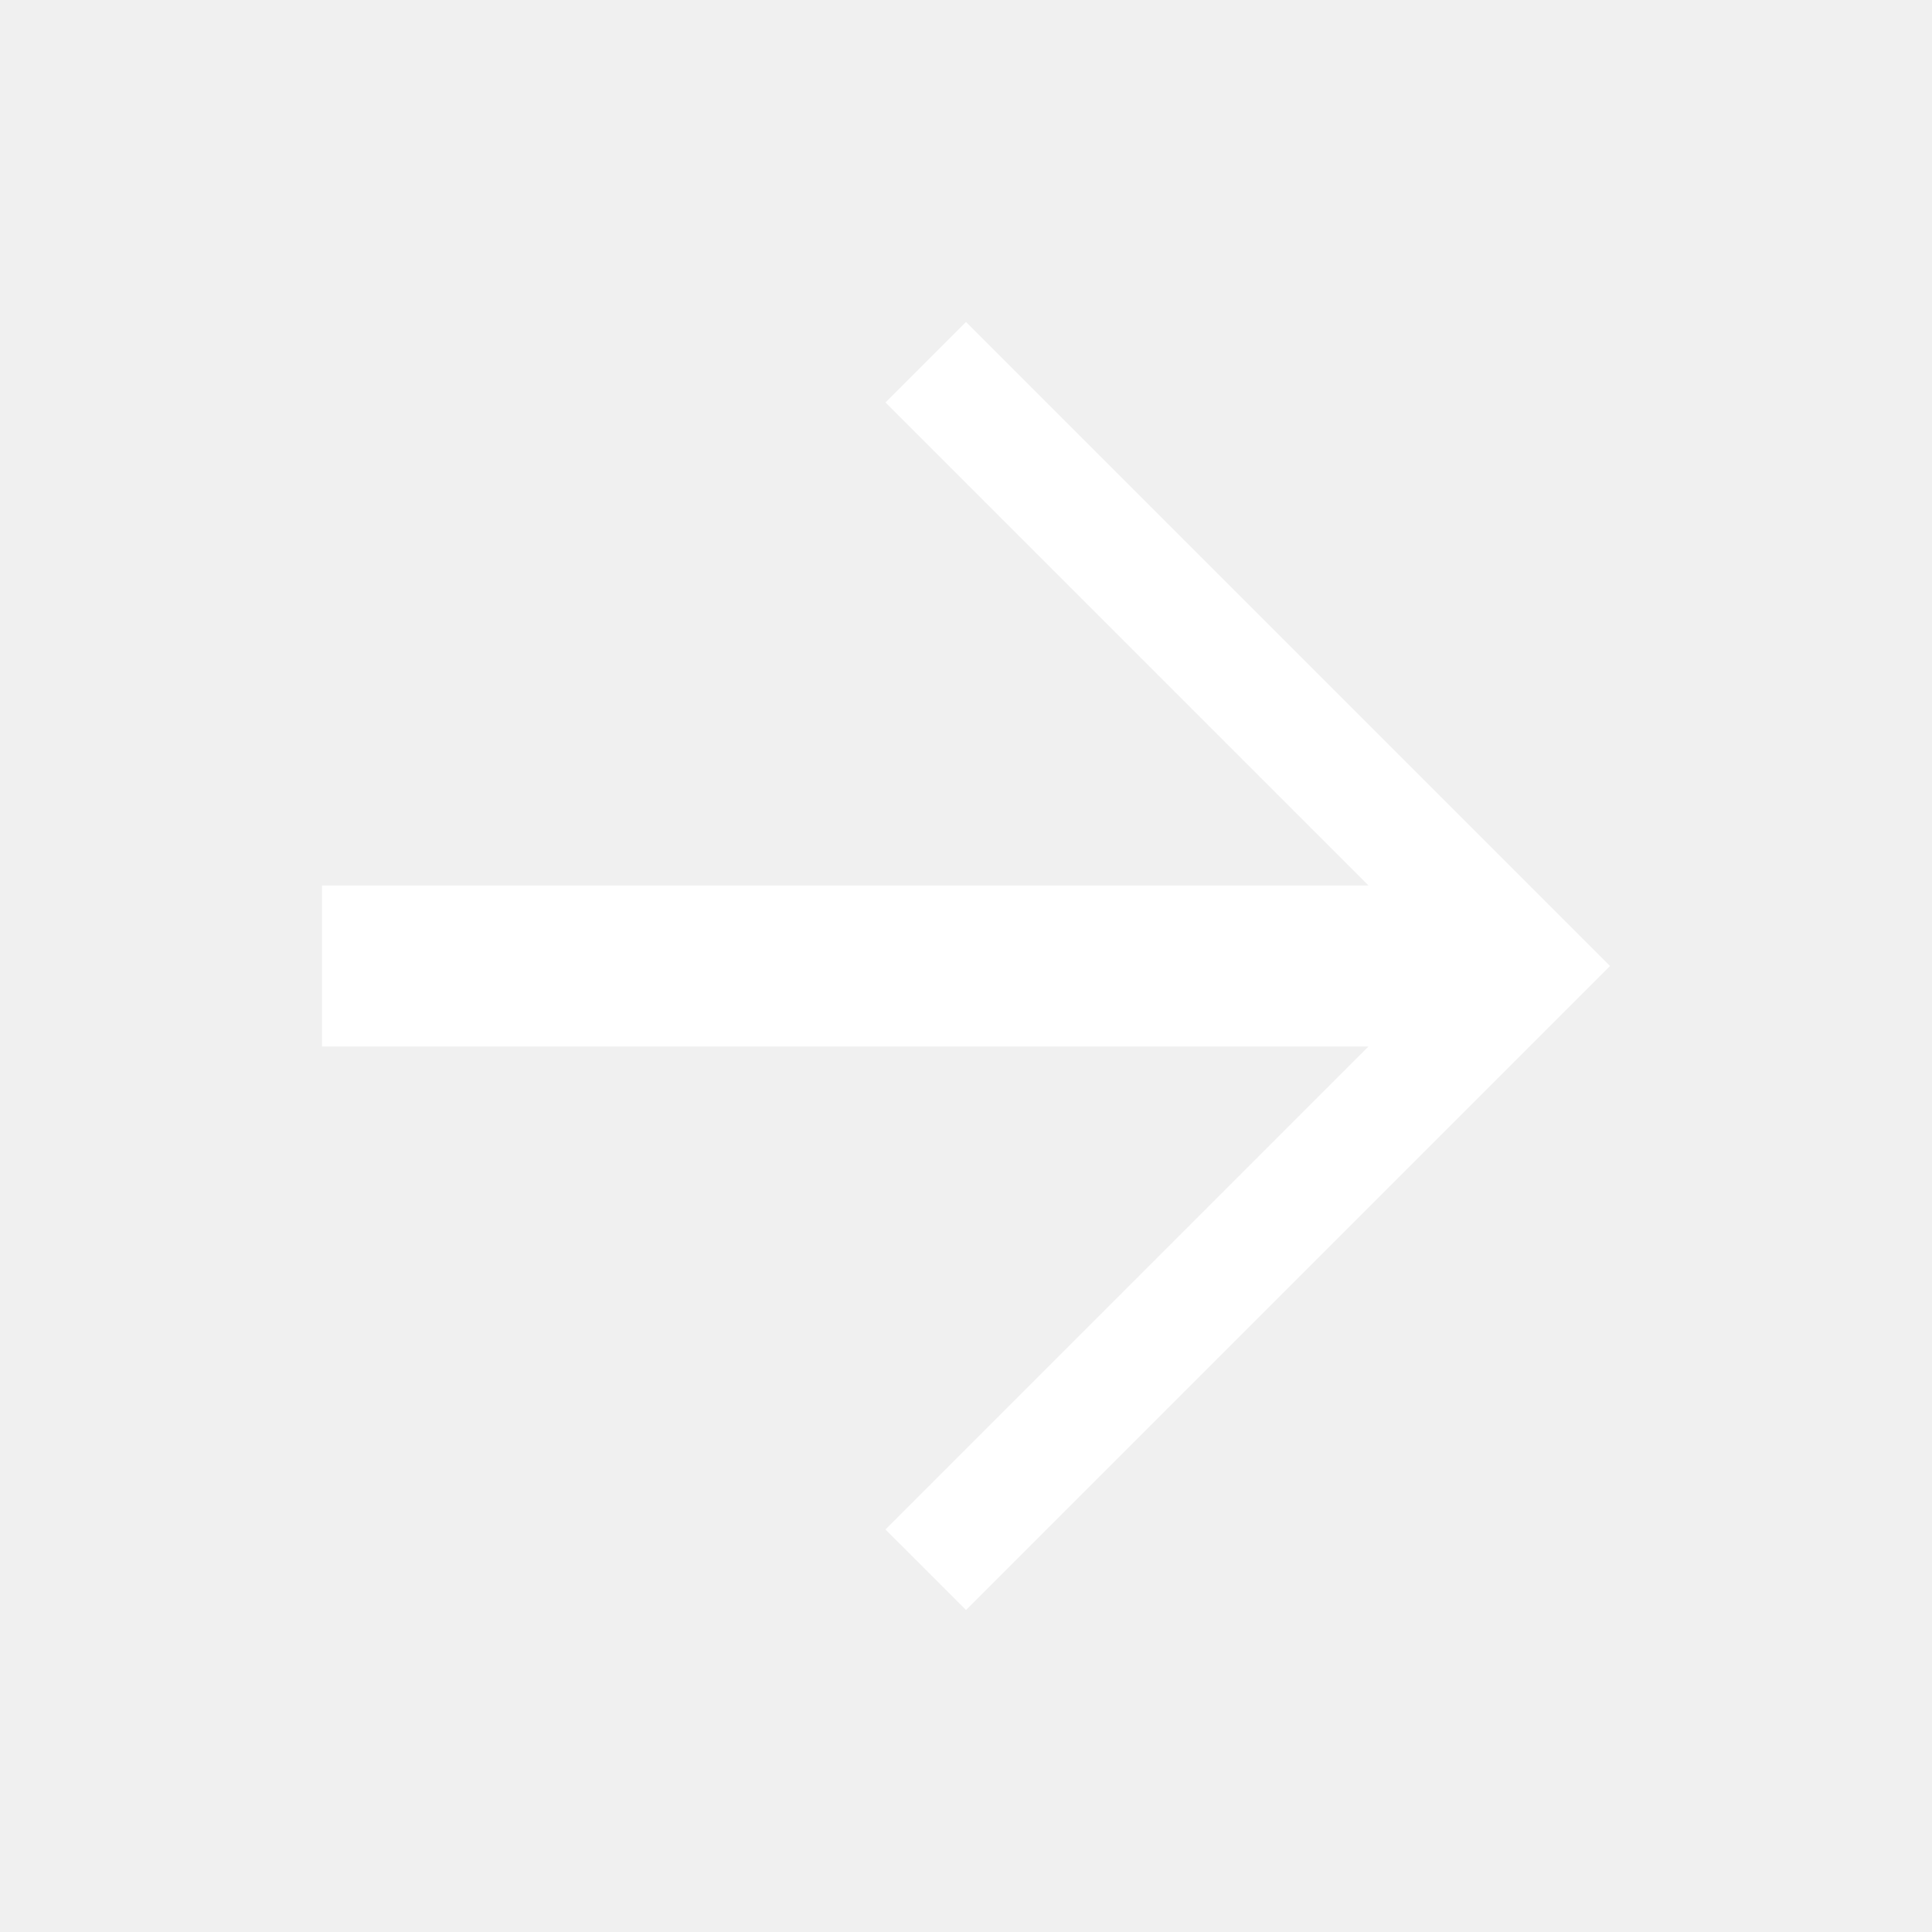
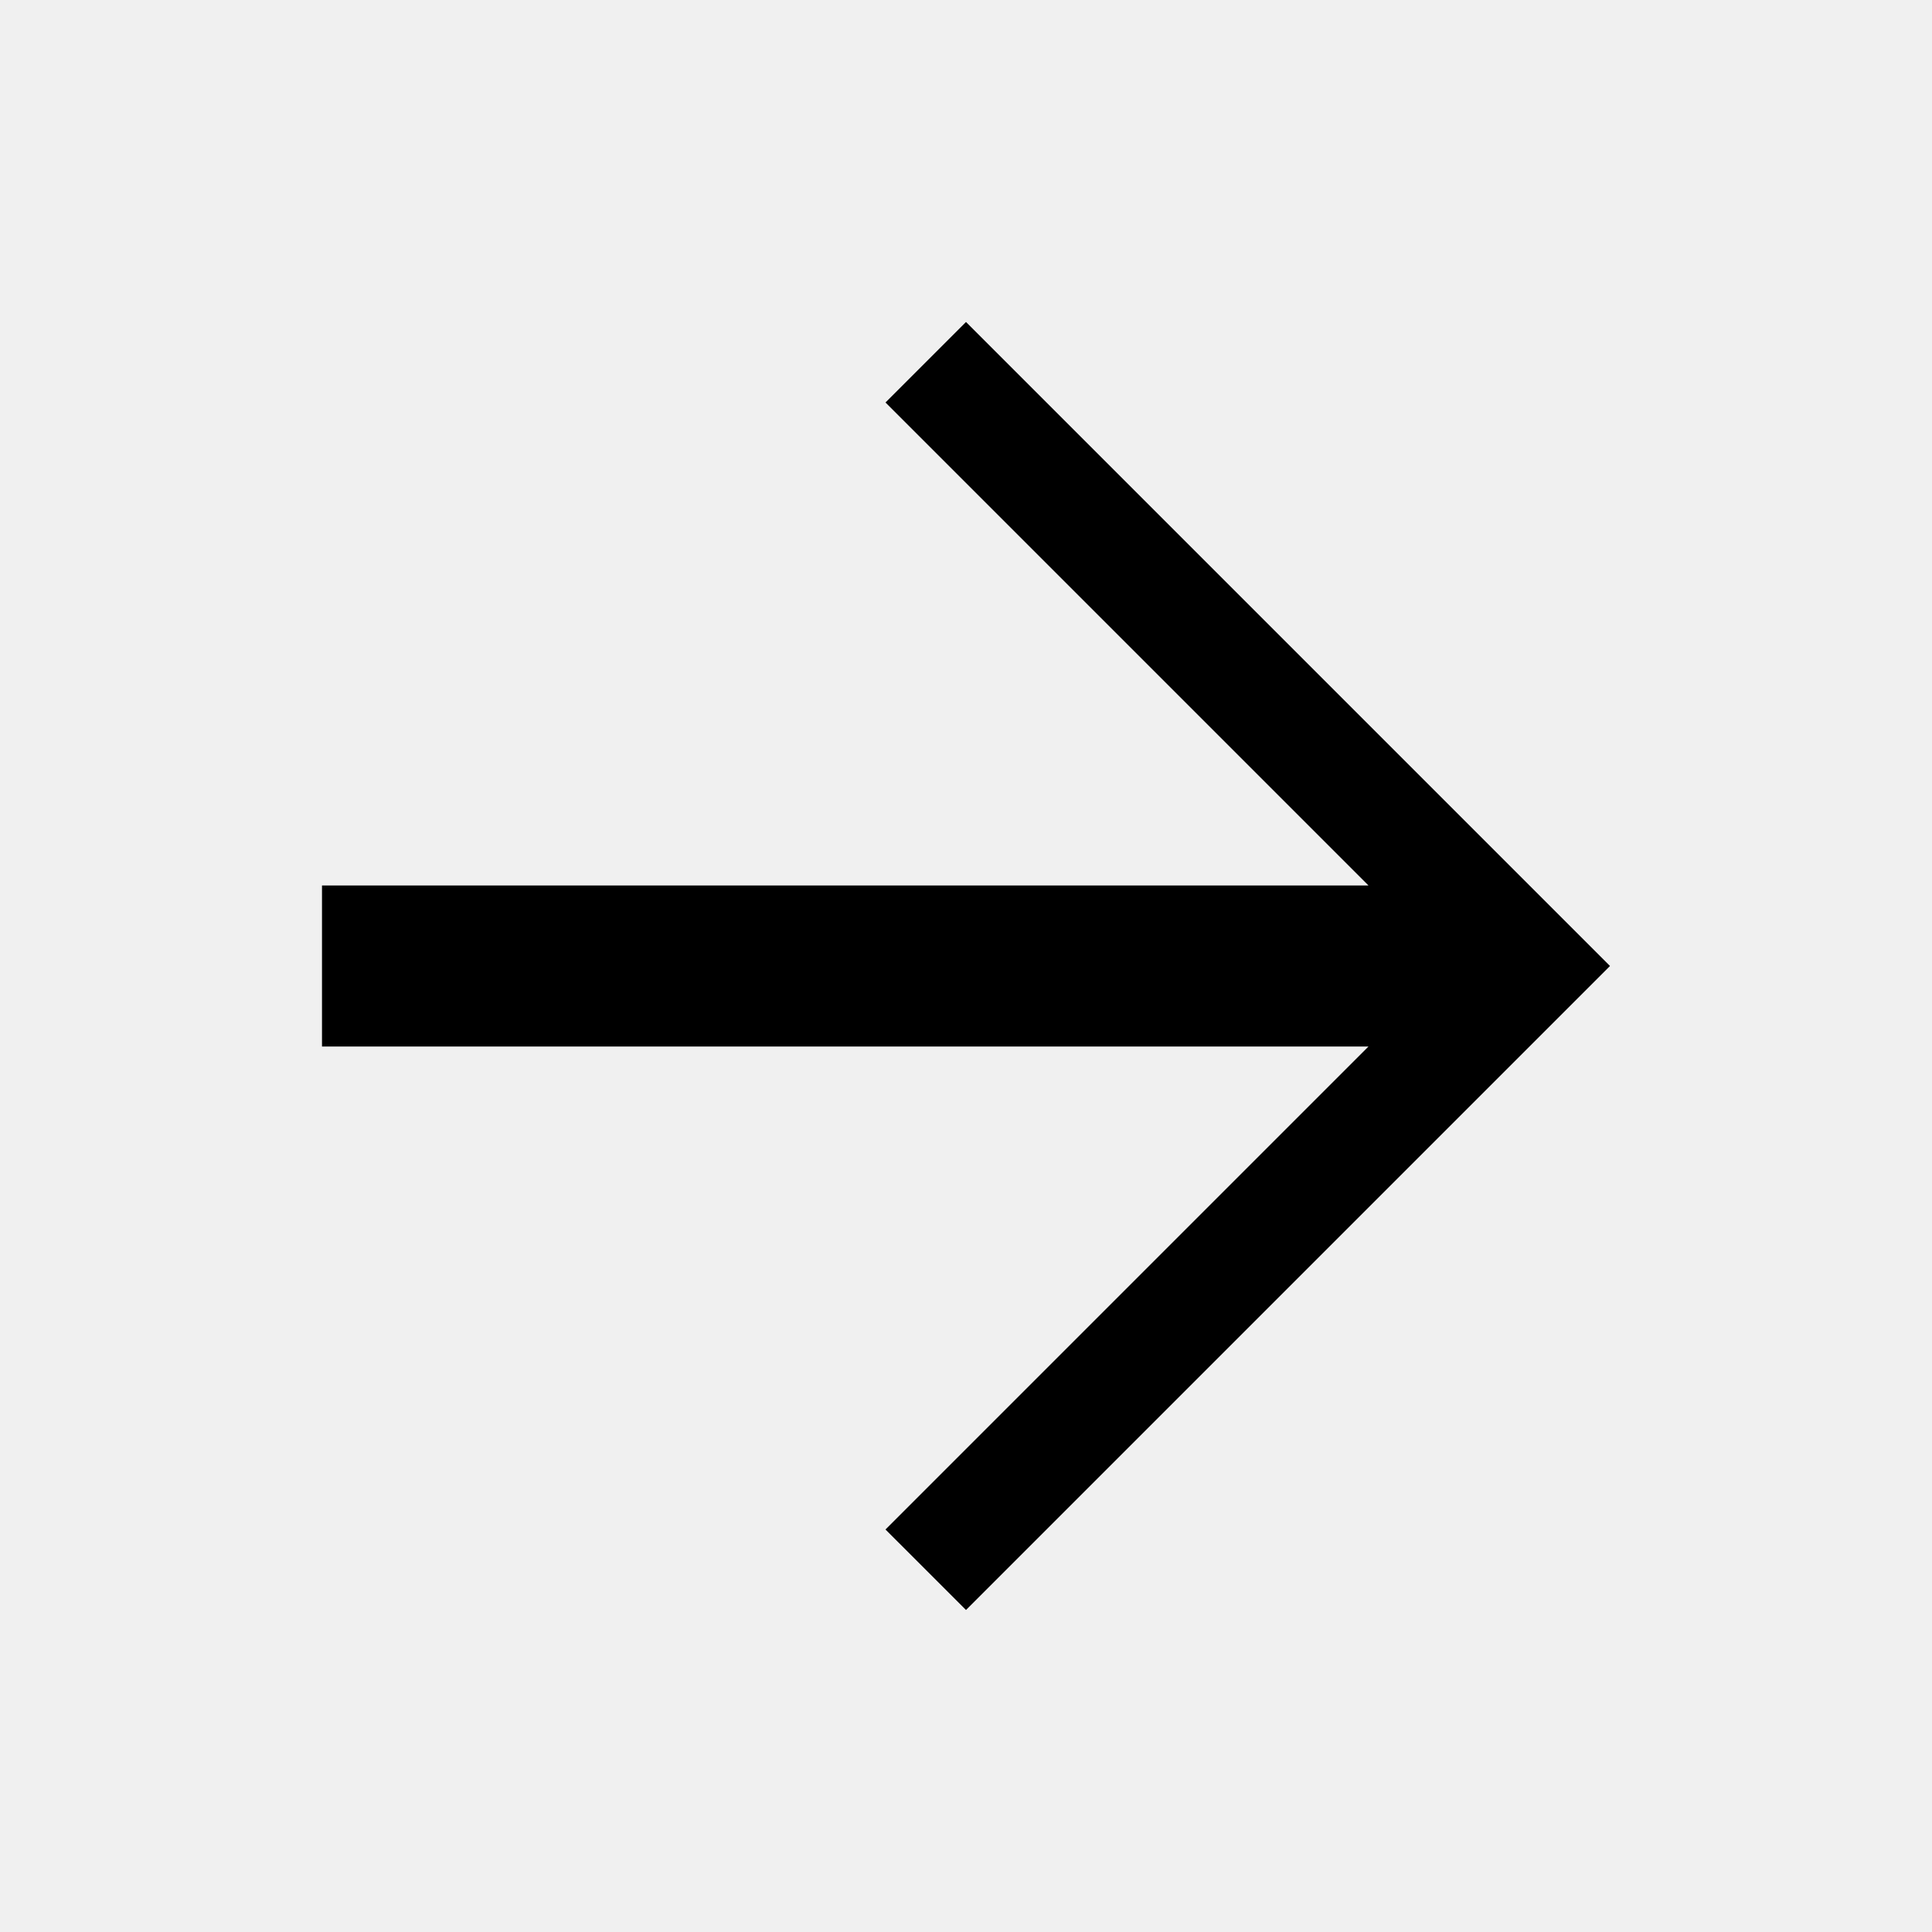
- <svg xmlns="http://www.w3.org/2000/svg" viewBox="0 0 120 120">
-   <polygon points="60,100 55,95 85,65 20,65 20,55 85,55 55,25 60,20 100,60" fill="white" />
+ <svg xmlns="http://www.w3.org/2000/svg" viewBox="0 0 120 120" width="120" height="120">
+   <polygon points="60,100 55,95 85,65 20,65 20,55 85,55 55,25 60,20 100,60" fill="black" />
</svg>
